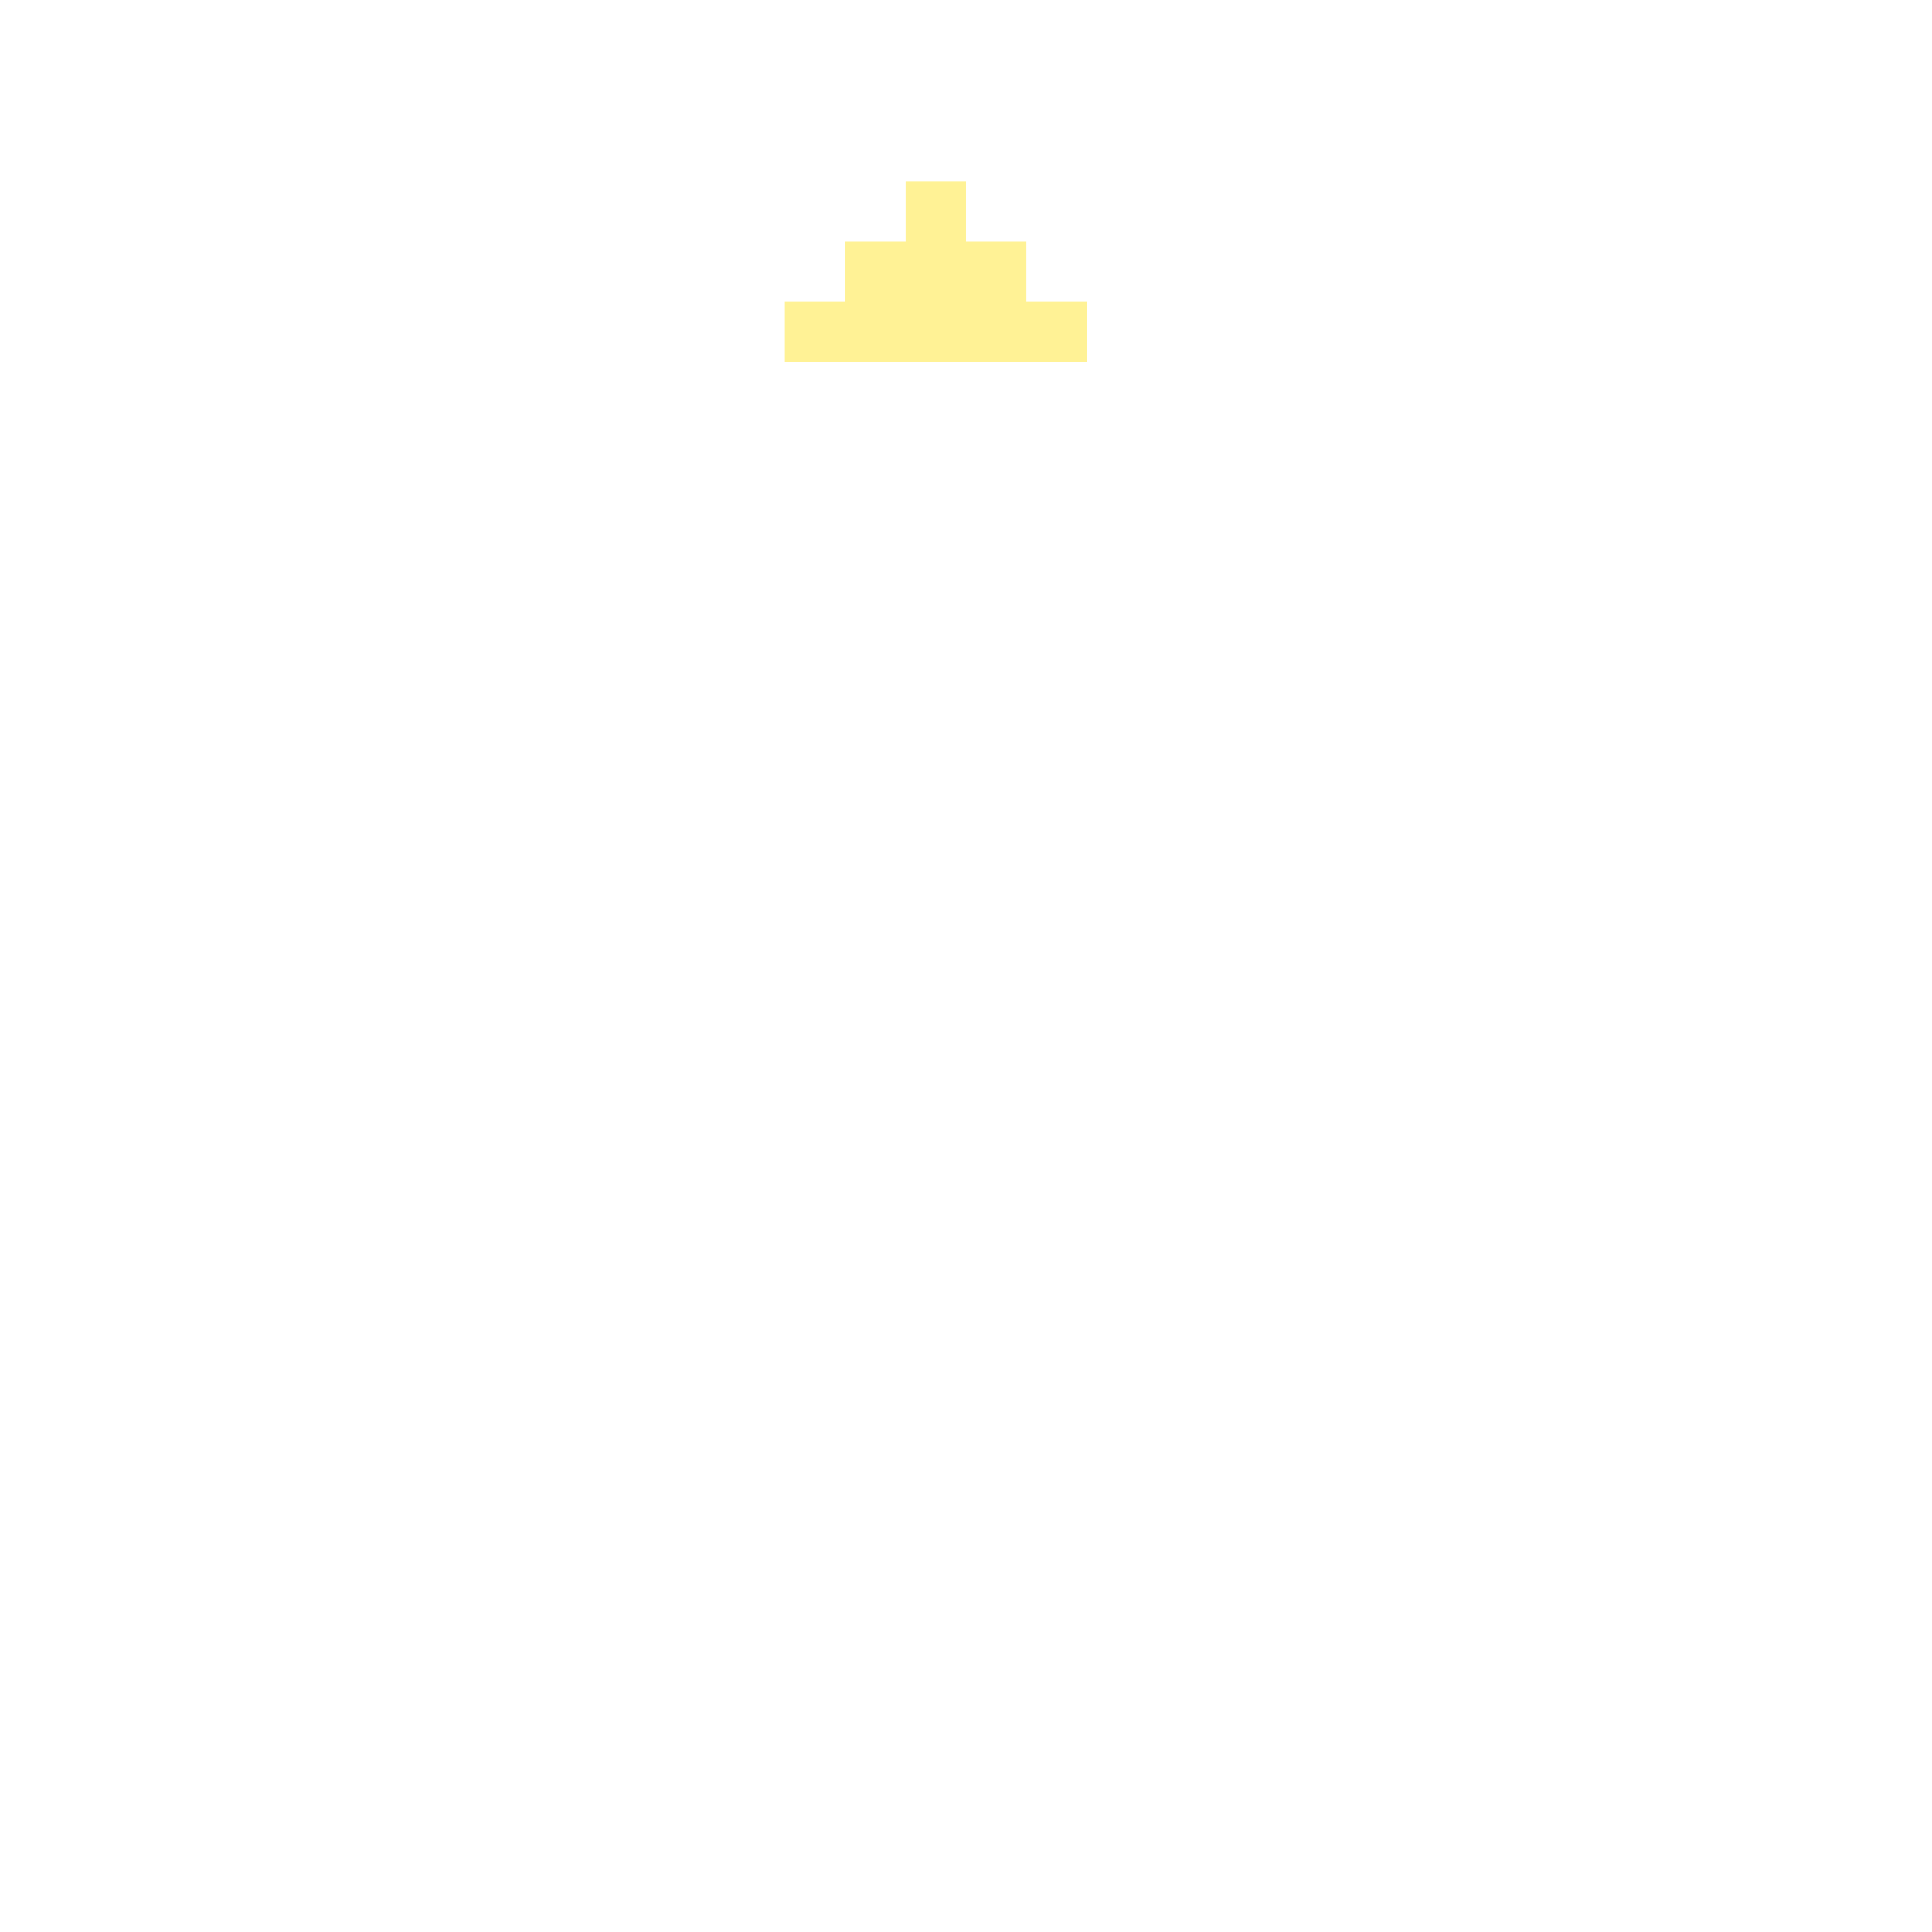
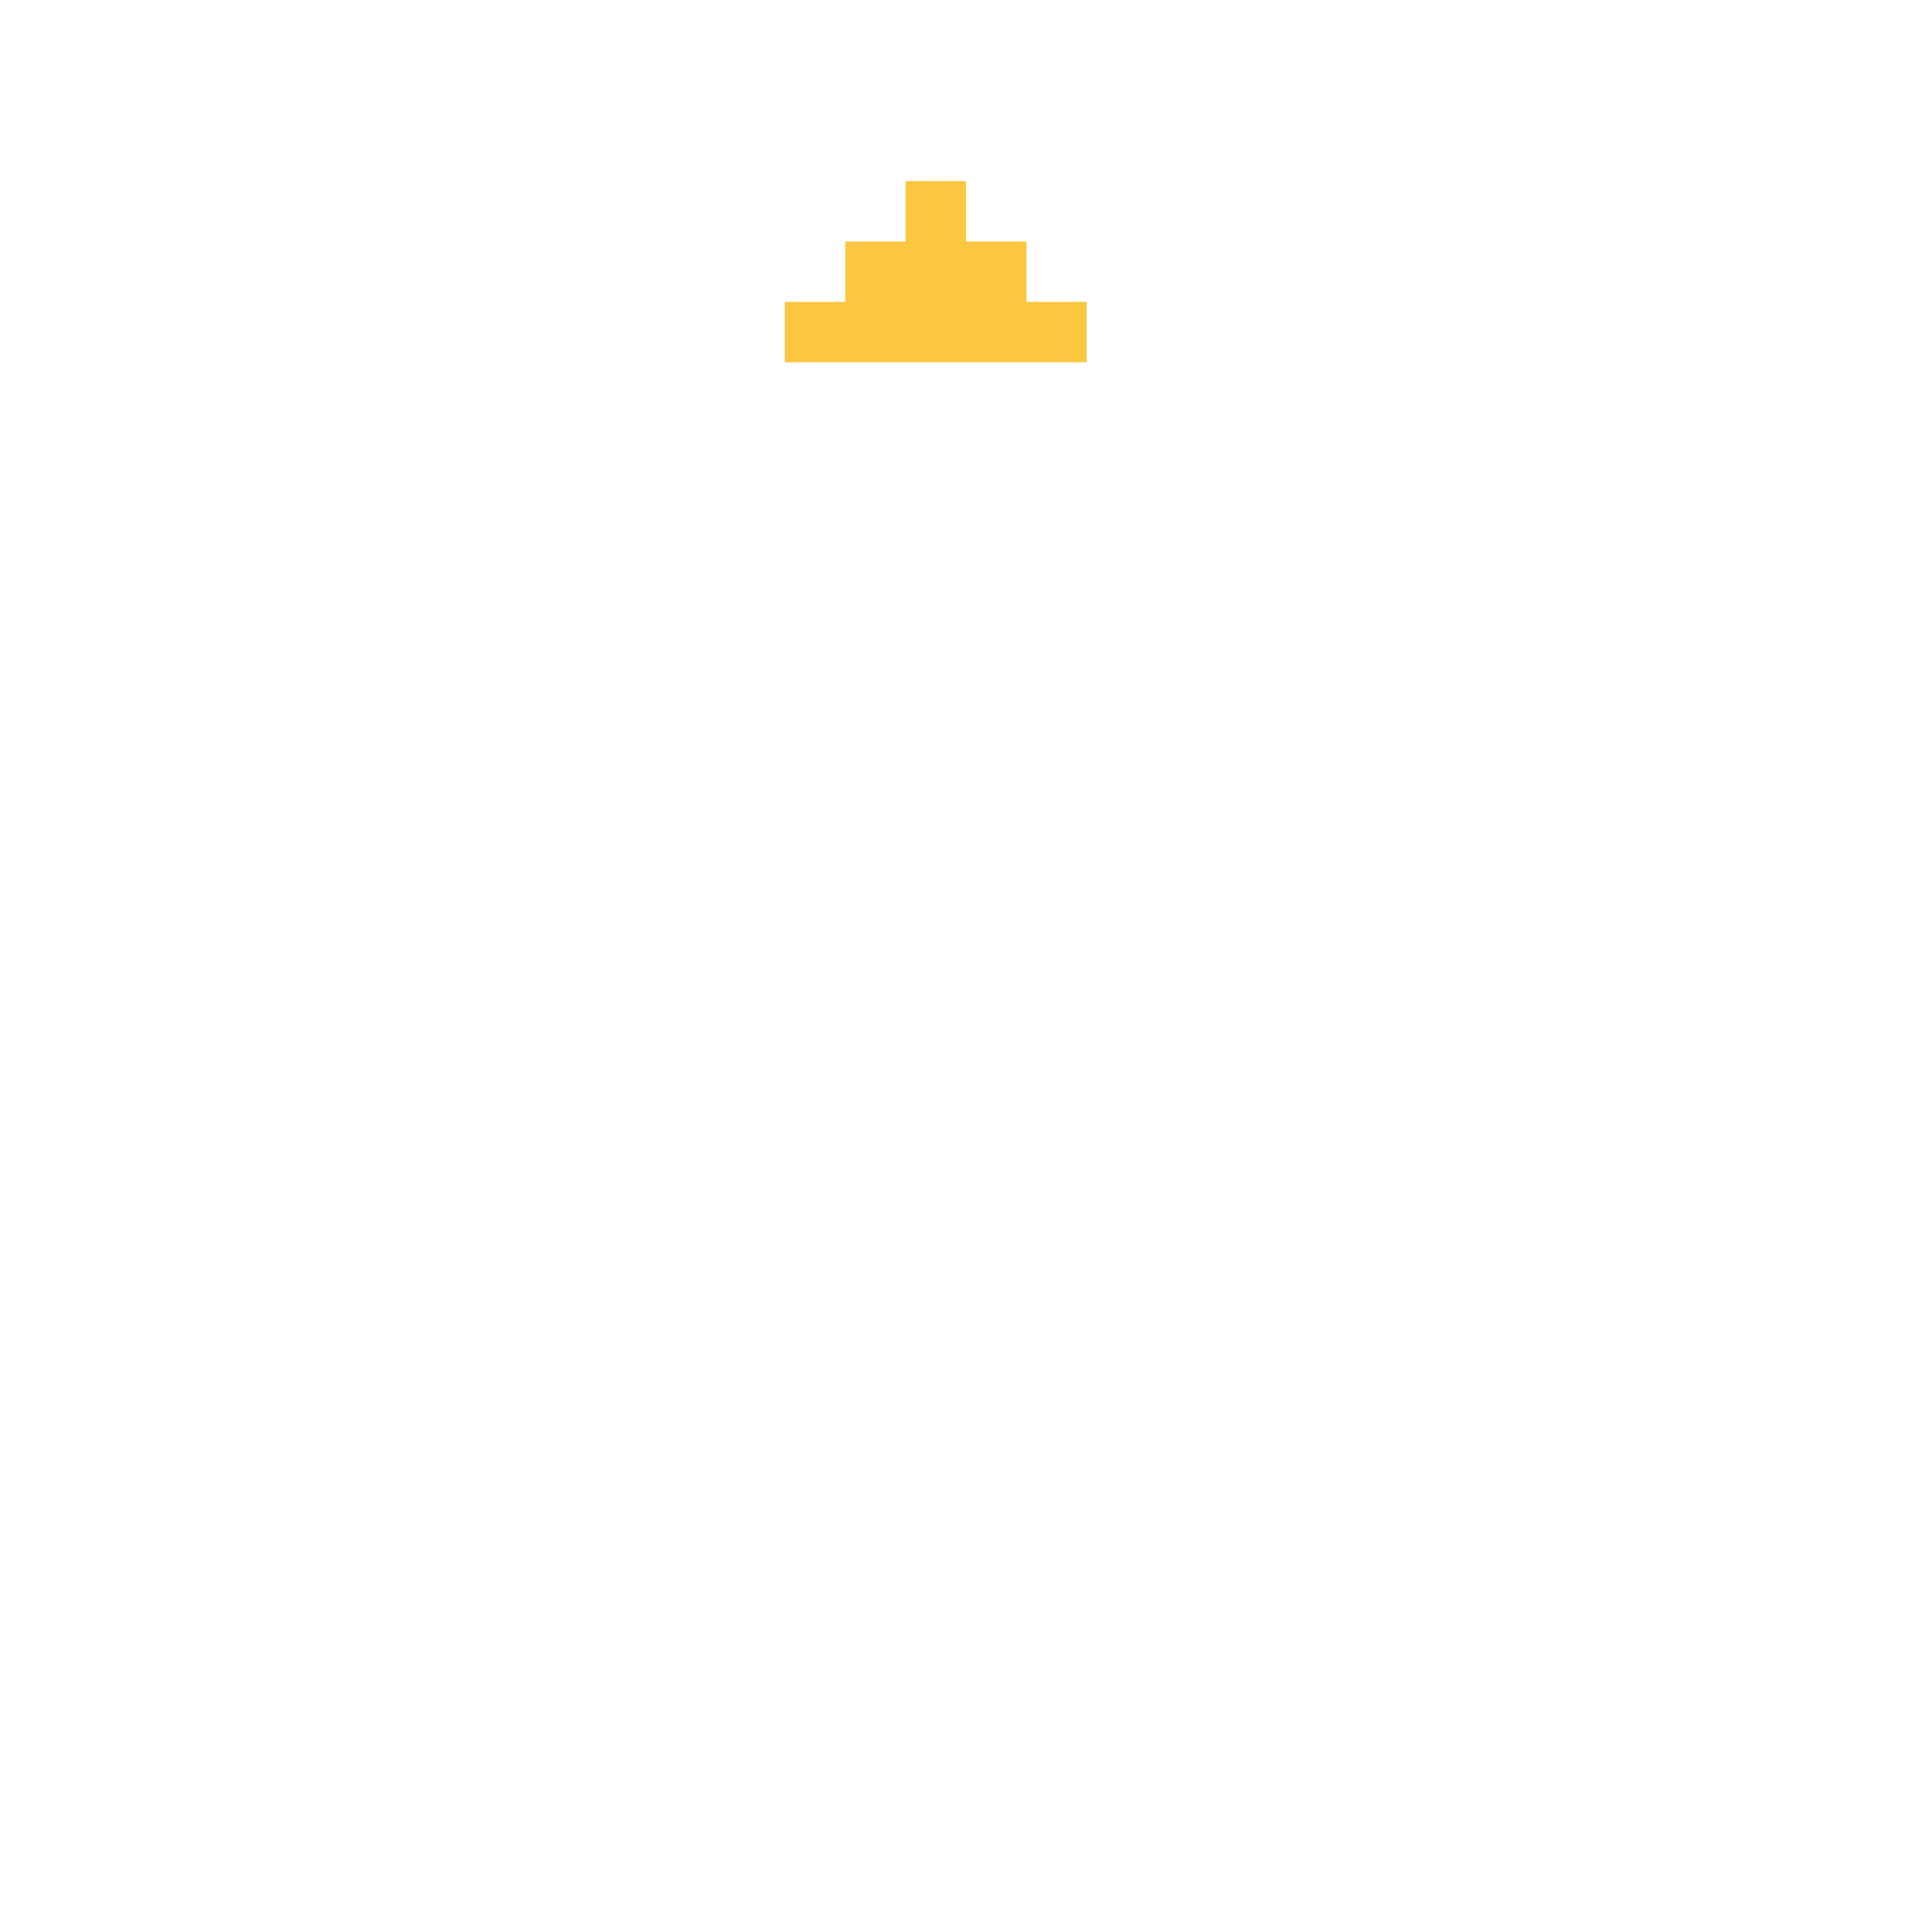
<svg xmlns="http://www.w3.org/2000/svg" width="32" height="32" viewBox="0 0 32 32" fill="none">
-   <path d="M13 5V6H18V5H17V4H16V3H15V4H14V5H13Z" fill="#FFF295" />
+   <path d="M13 5V6H18V5H17V4H16V3H15V4H14V5H13Z" fill="#fcc73f" />
</svg>
